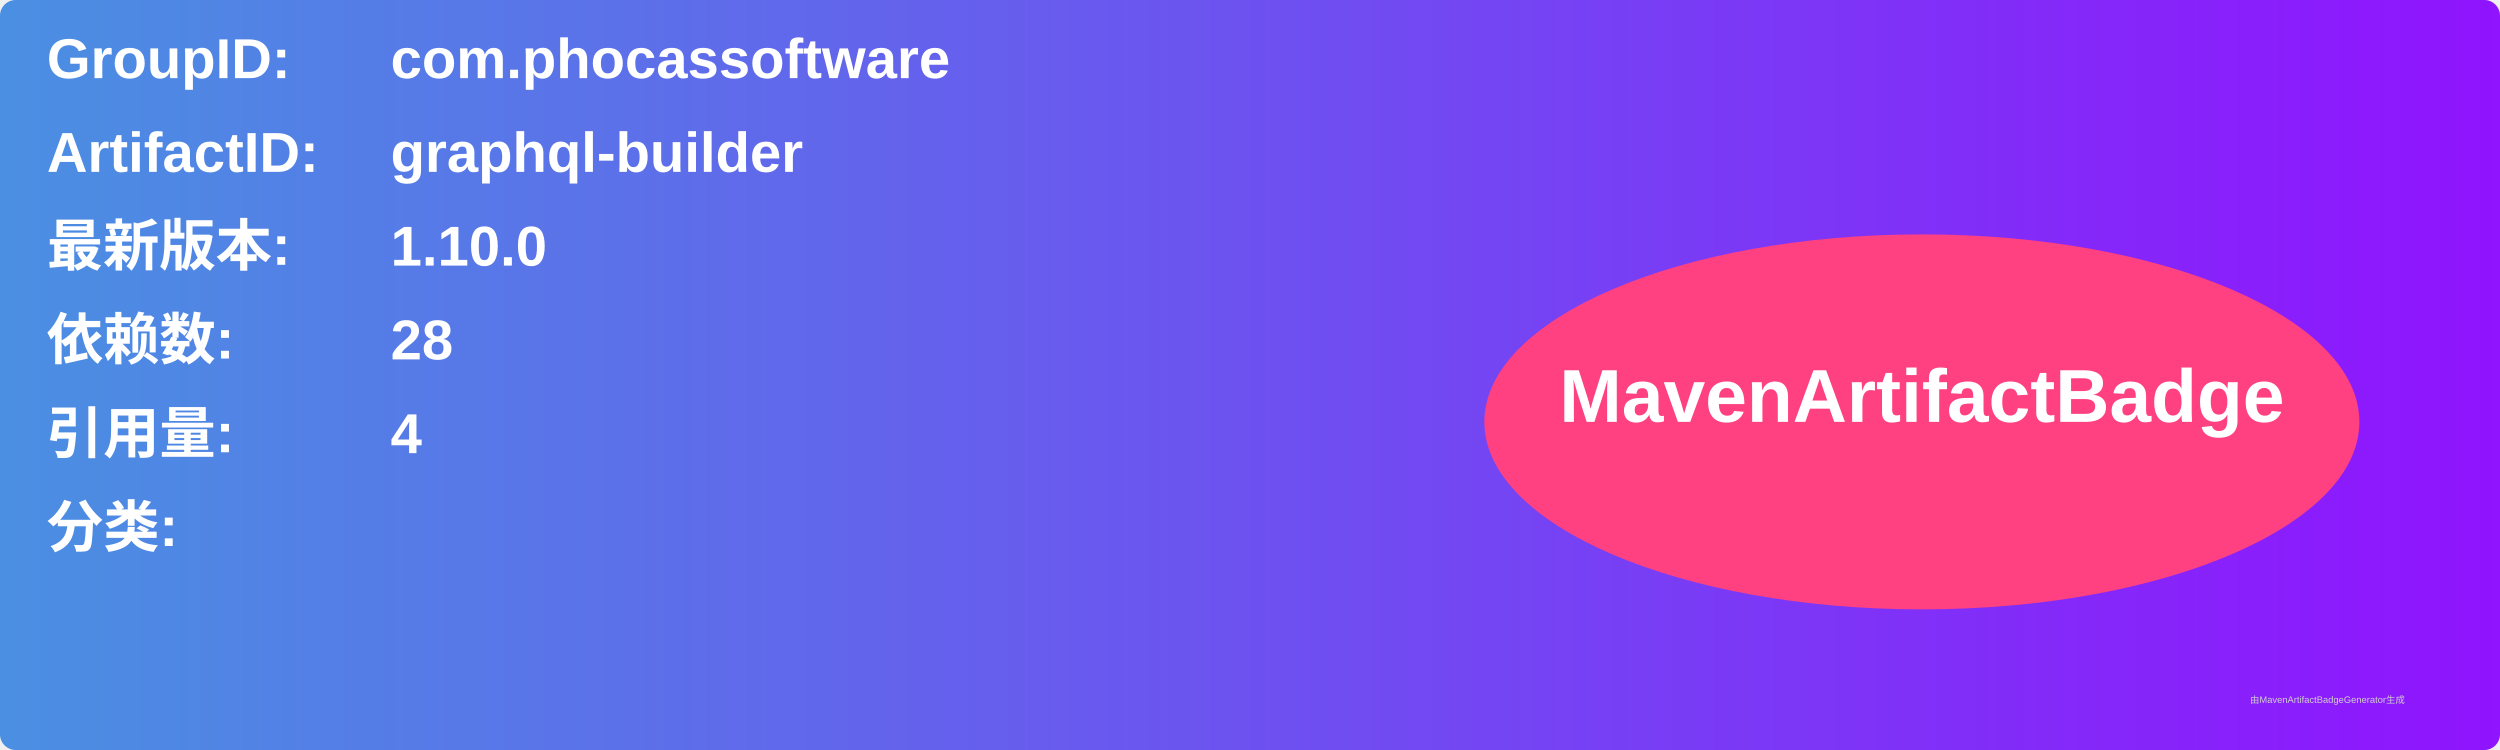
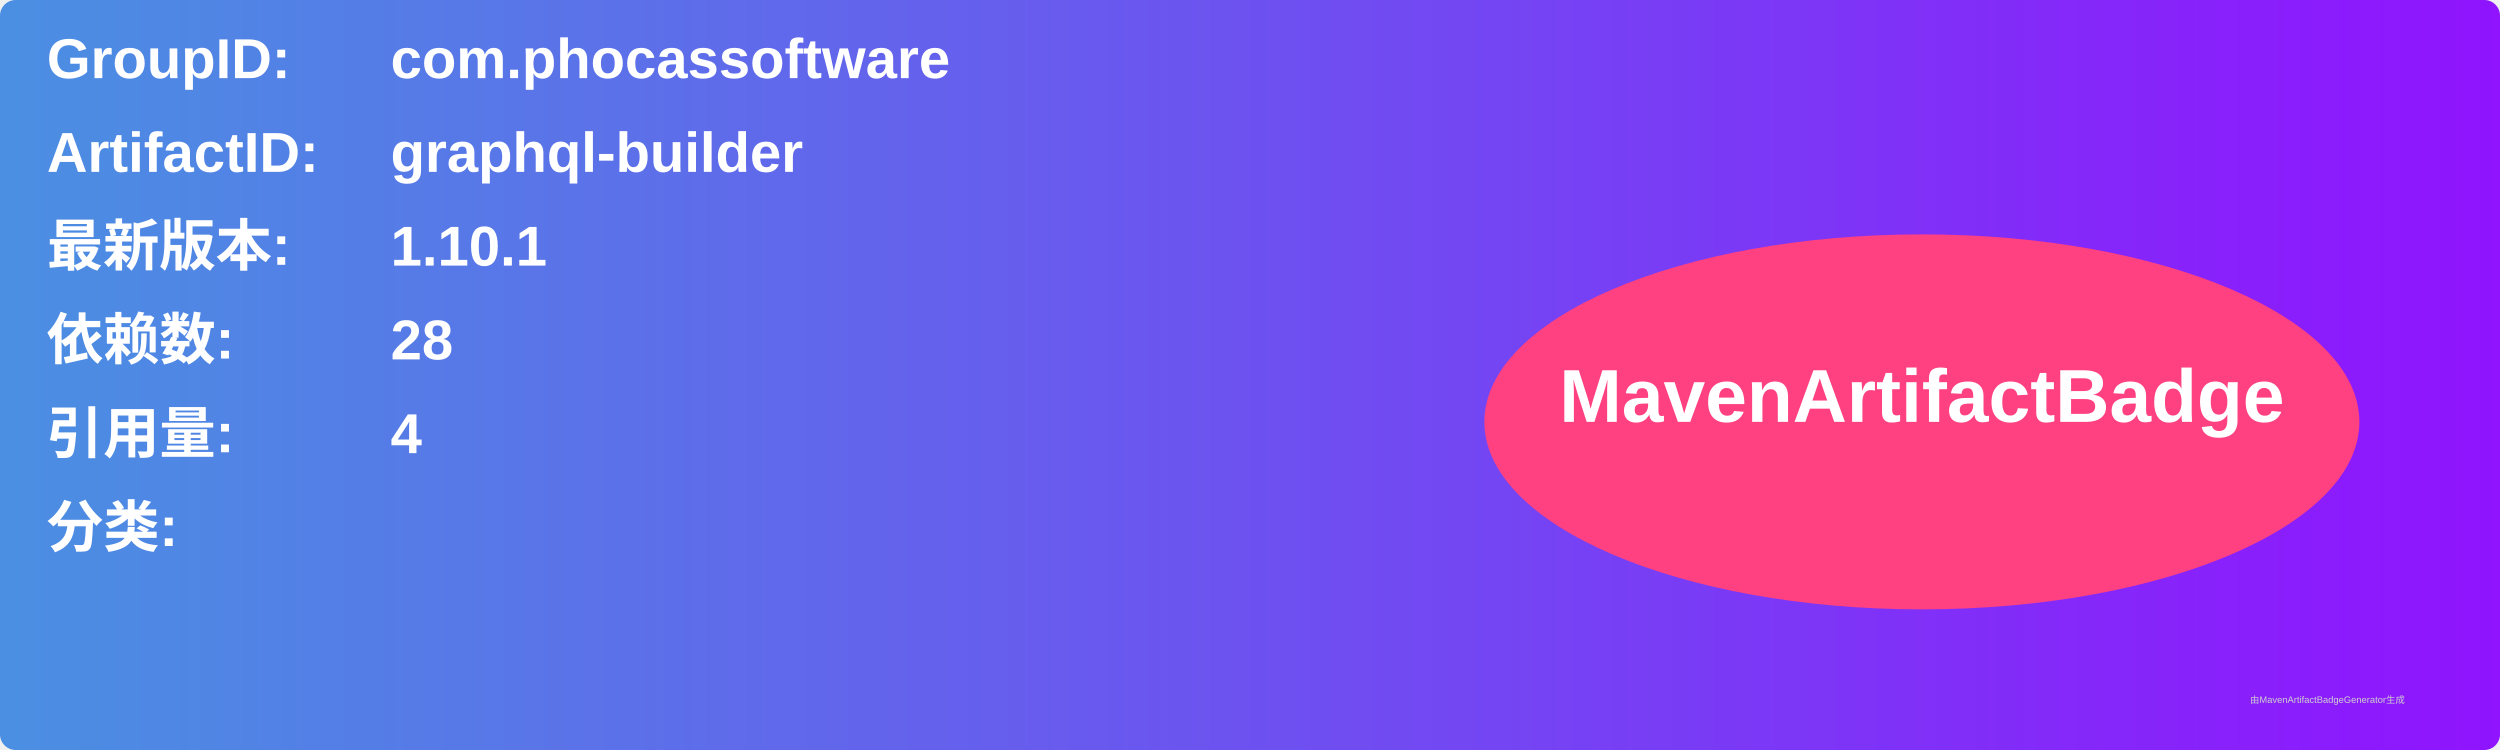
<svg xmlns="http://www.w3.org/2000/svg" width="800" height="240" viewBox="0 0 800 240">
  <linearGradient id="grad" x1="0%" y1="0%" x2="100%" y2="0%">
    <stop offset="0%" stop-color="#4a90e2" />
    <stop offset="100%" stop-color="#9013fe" />
  </linearGradient>
  <rect width="100%" height="100%" rx="5" ry="5" fill="url(#grad)" />
  <g transform="translate(15, 15)">
    <text x="0" y="10" font-family="Arial" font-size="18" fill="white" font-weight="bold" width="260">GroupID:</text>
    <text x="110" y="10" font-family="Arial" font-size="18" fill="white" font-weight="bold" width="460">com.phocassoftware</text>
    <text x="0" y="40" font-family="Arial" font-size="18" fill="white" font-weight="bold" width="260">ArtifactID:</text>
    <text x="110" y="40" font-family="Arial" font-size="18" fill="white" font-weight="bold" width="460">graphql-builder</text>
    <text x="0" y="70" font-family="Arial" font-size="18" fill="white" font-weight="bold">最新版本:</text>
    <text x="110" y="70" font-family="Arial" font-size="18" fill="white" font-weight="bold">
-       <tspan font-weight="bold">1.10.0</tspan>
+       <tspan font-weight="bold">1.10.1</tspan>
    </text>
    <text x="0" y="100" font-family="Arial" font-size="18" fill="white" font-weight="bold">依赖数: </text>
    <text x="110" y="100" font-family="Arial" font-size="18" fill="white">
      <tspan font-weight="bold">28</tspan>
    </text>
    <text x="0" y="130" font-family="Arial" font-size="18" fill="white" font-weight="bold">引用量: </text>
    <text x="110" y="130" font-family="Arial" font-size="18" fill="white">
      <tspan font-weight="bold">4</tspan>
    </text>
    <text x="0" y="160" font-family="Arial" font-size="18" fill="white" font-weight="bold">分类:</text>
    <text x="10" y="190" font-family="Arial" font-size="10" fill="white">
      <tspan font-weight="bold" />
    </text>
    <ellipse cx="600" cy="120" rx="140" ry="60" fill="#ff4081" />
    <text x="600" y="120" text-anchor="middle" font-family="Arial" font-size="24" fill="white" font-weight="bold">MavenArtifactBadge</text>
  </g>
  <text x="720" y="225" font-family="Arial" font-size="3" fill="#d0d0d0">由MavenArtifactBadgeGenerator生成</text>
</svg>
